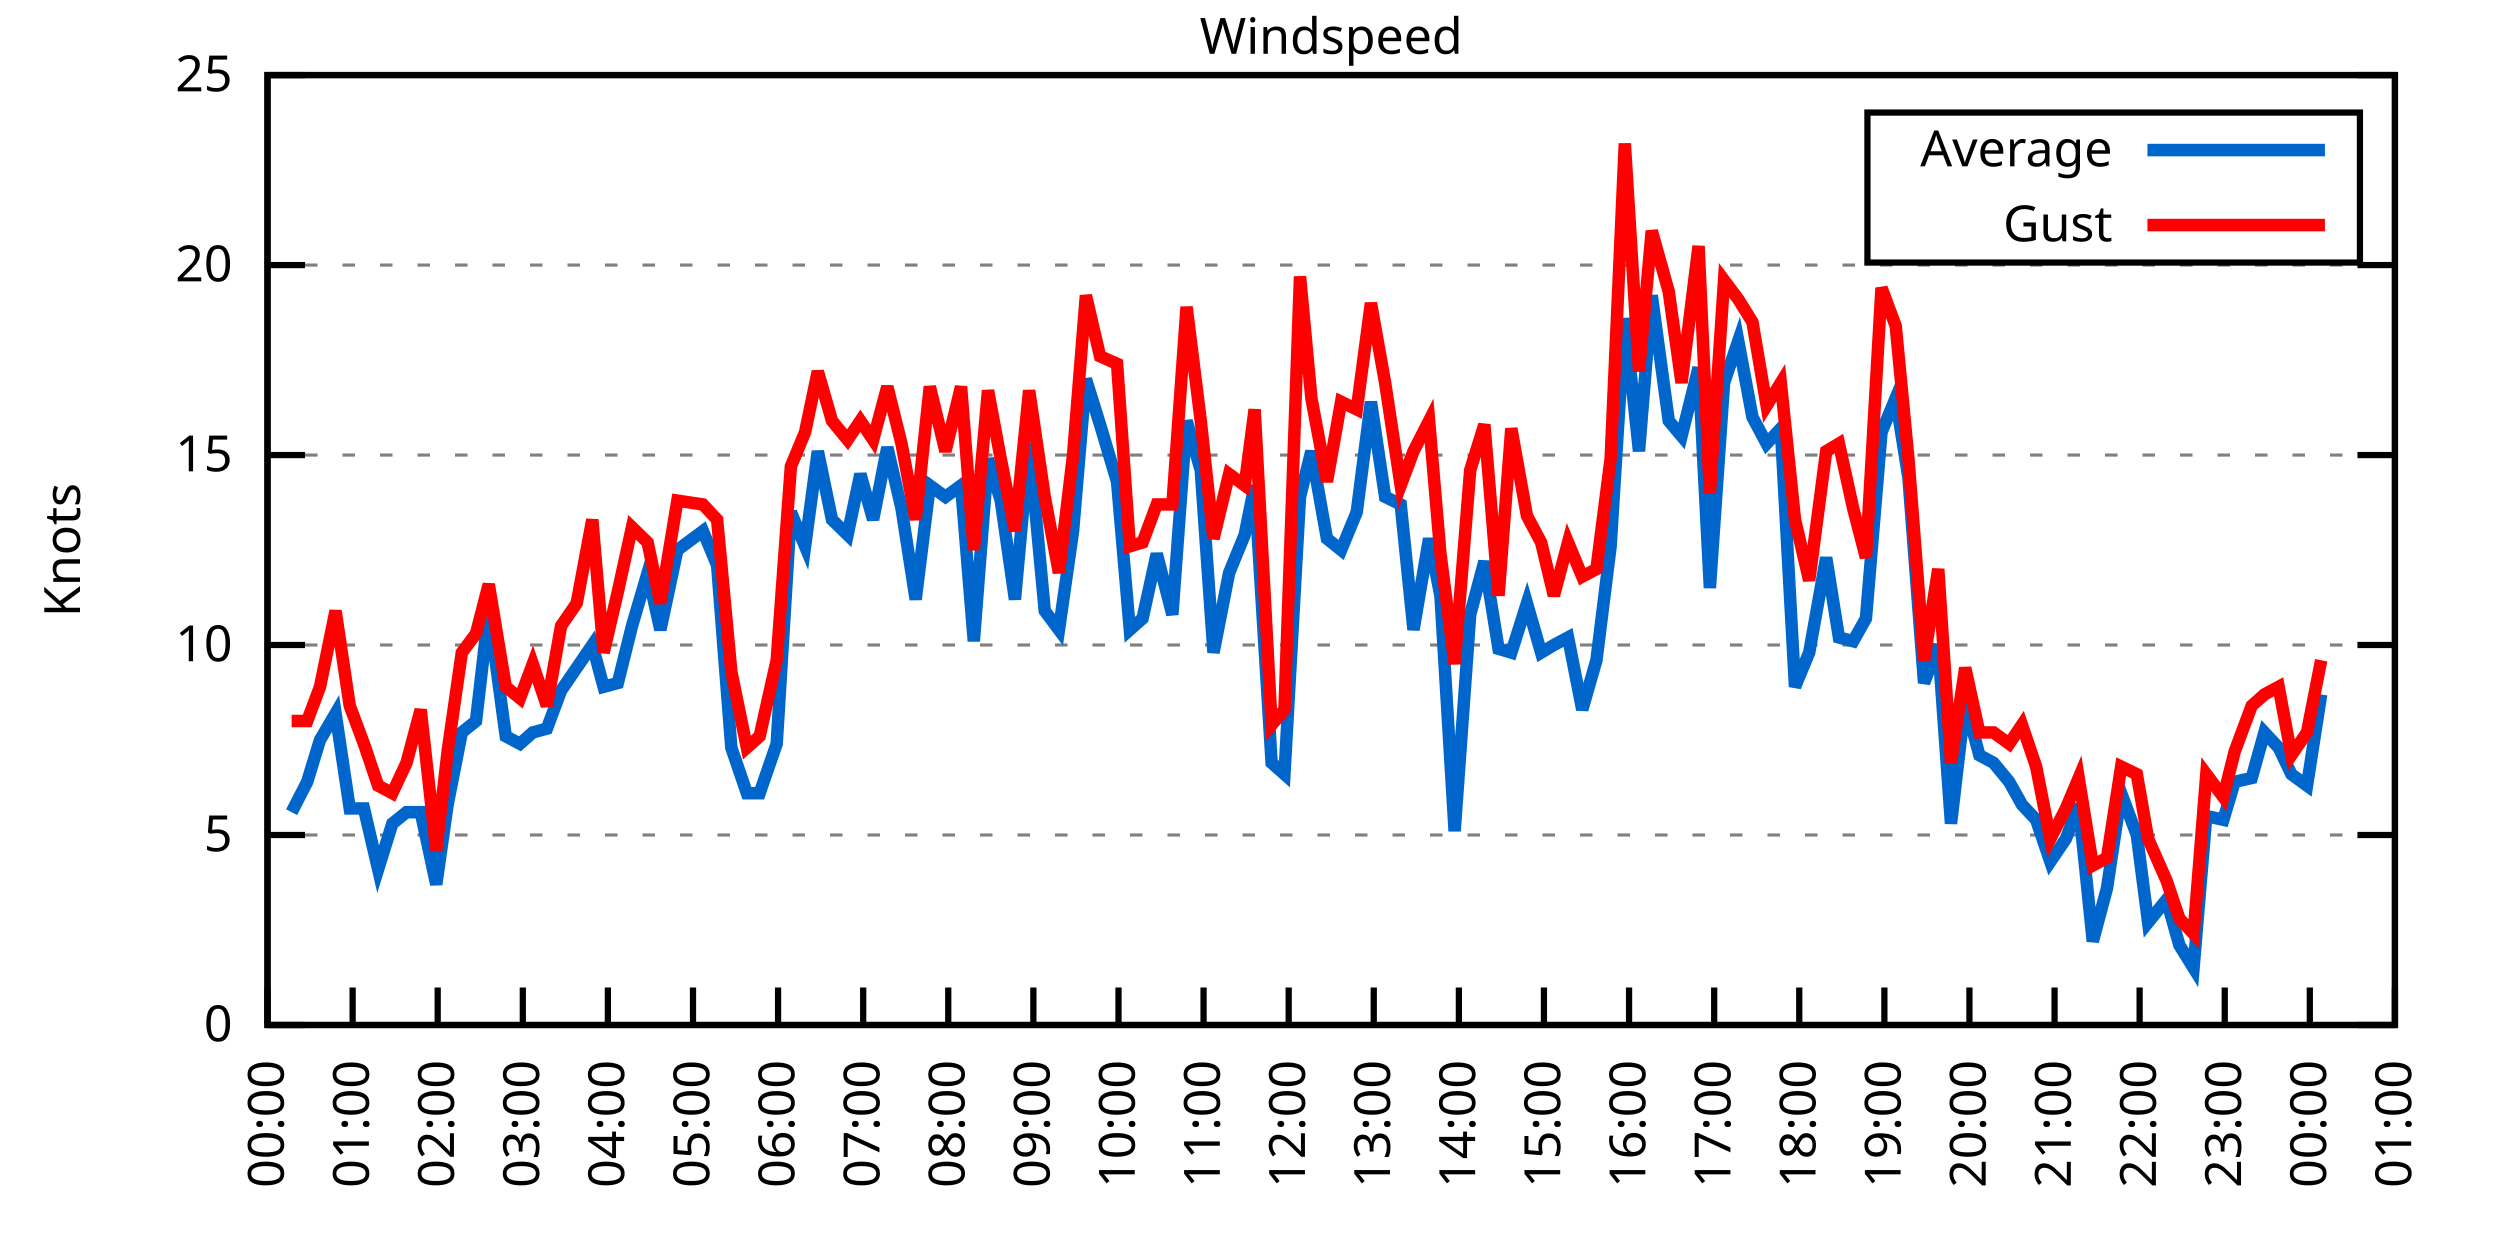
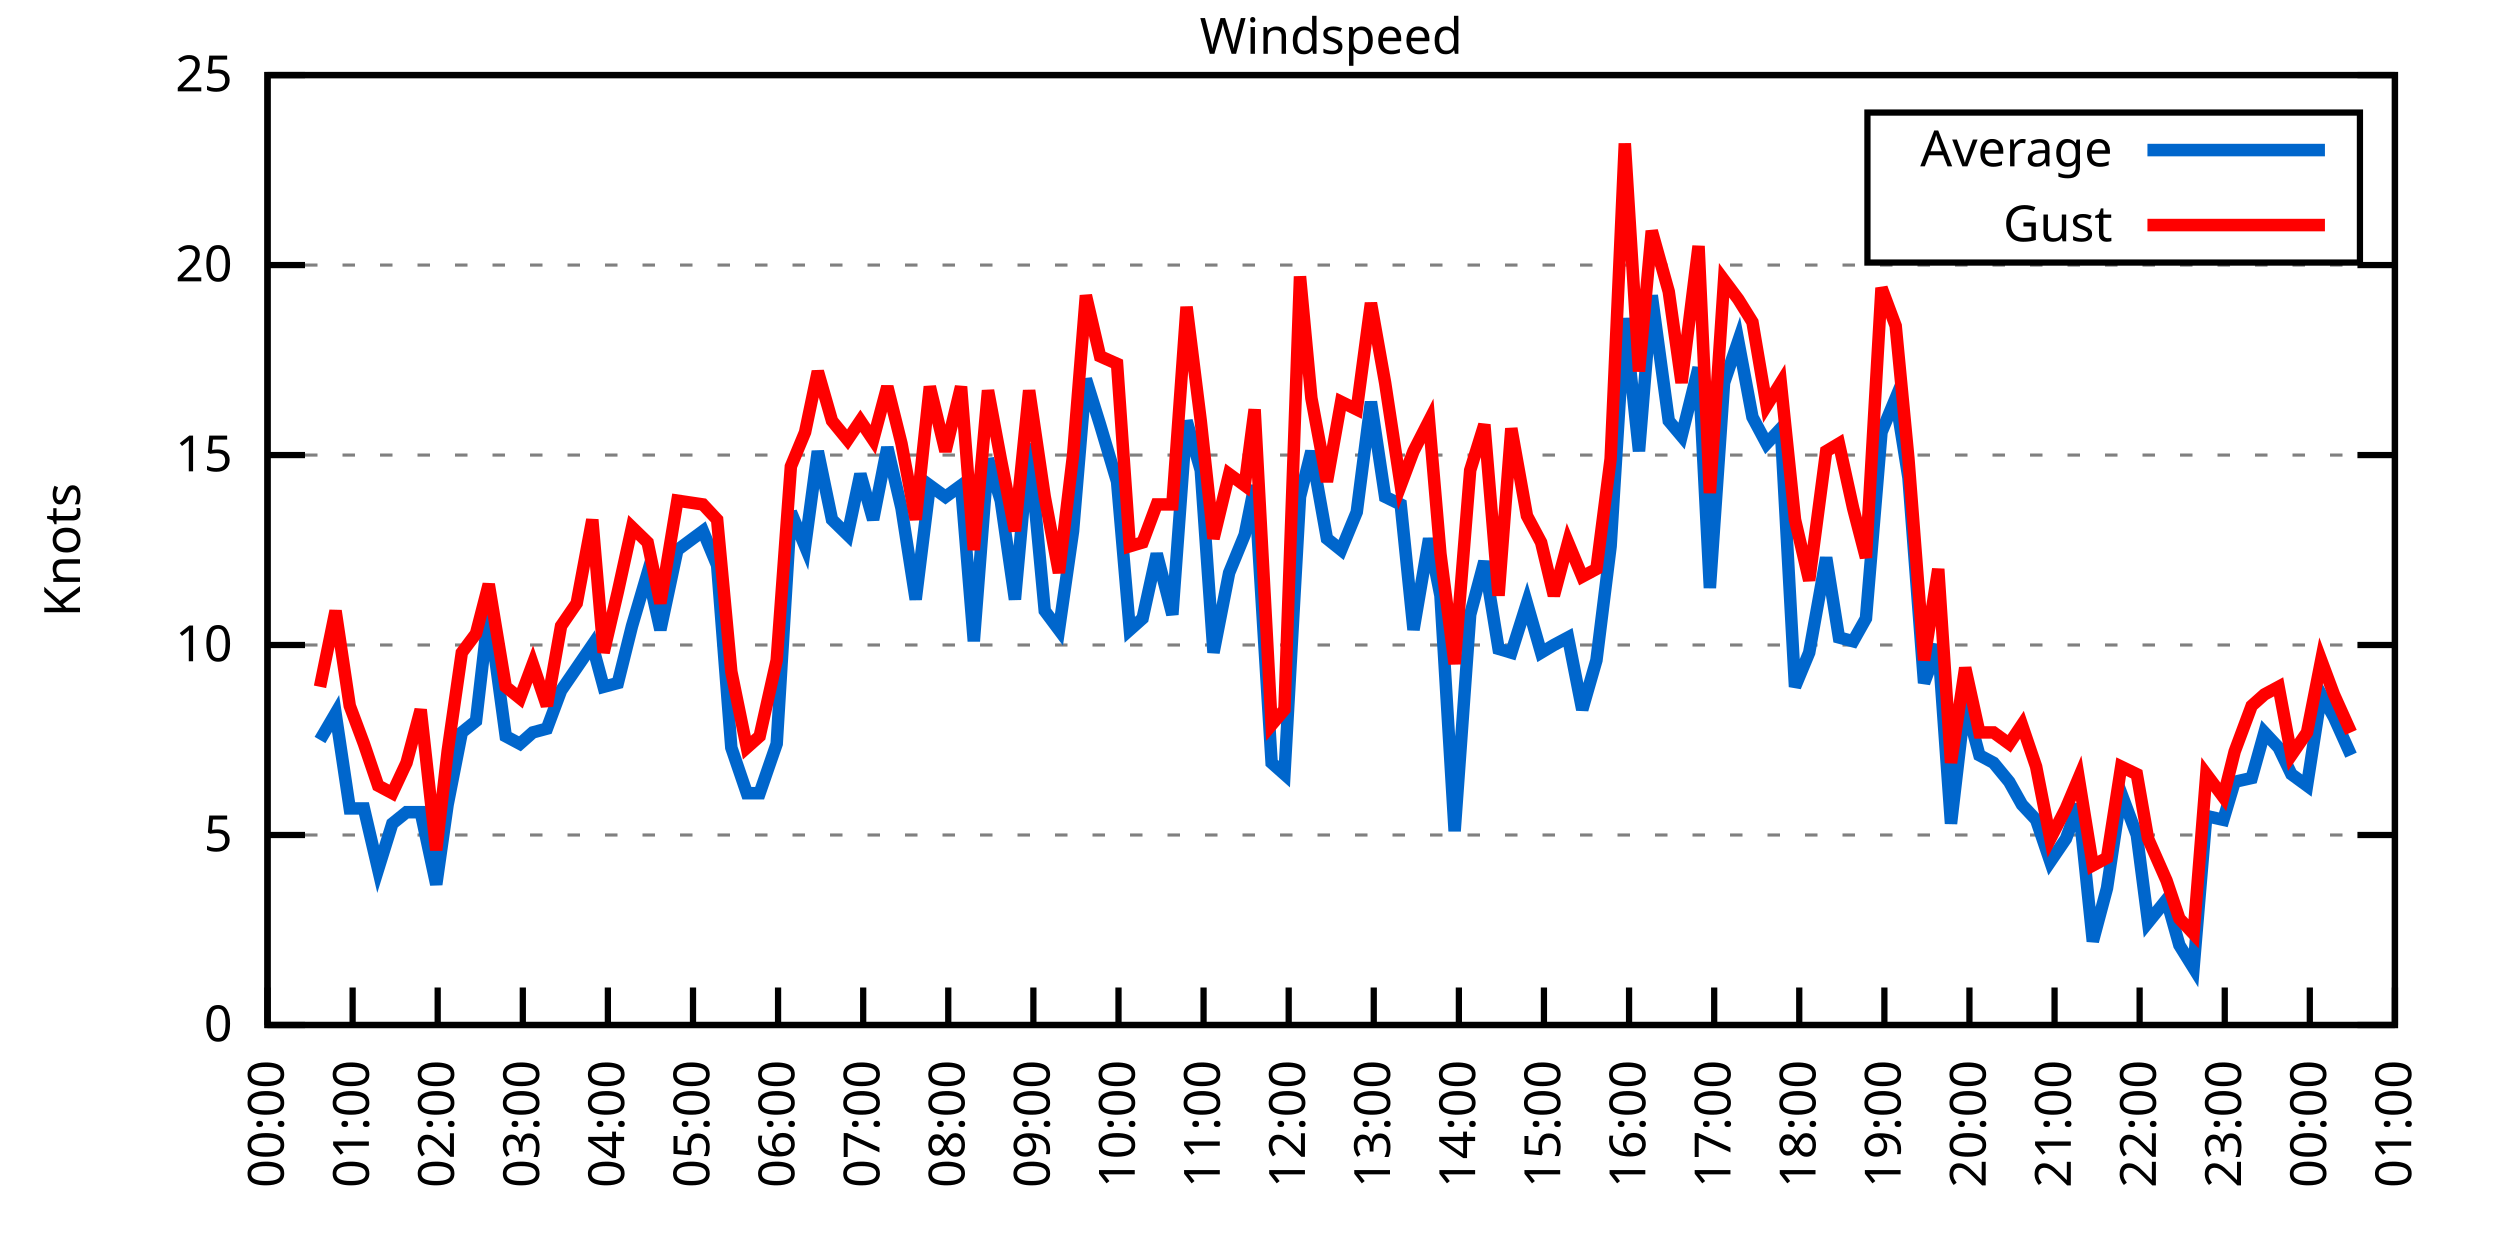
<svg xmlns="http://www.w3.org/2000/svg" xmlns:xlink="http://www.w3.org/1999/xlink" width="400" height="200" viewBox="0 0 400 200">
  <g id="gnuplot_canvas">
    <rect x="0" y="0" width="400" height="200" fill="none" />
    <defs>
      <circle id="gpDot" r="0.5" stroke-width="0.5" stroke="currentColor" />
      <path id="gpPt0" stroke-width="0.333" stroke="currentColor" d="M-1,0 h2 M0,-1 v2" />
      <path id="gpPt1" stroke-width="0.333" stroke="currentColor" d="M-1,-1 L1,1 M1,-1 L-1,1" />
      <path id="gpPt2" stroke-width="0.333" stroke="currentColor" d="M-1,0 L1,0 M0,-1 L0,1 M-1,-1 L1,1 M-1,1 L1,-1" />
      <rect id="gpPt3" stroke-width="0.333" stroke="currentColor" x="-1" y="-1" width="2" height="2" />
      <rect id="gpPt4" stroke-width="0.333" stroke="currentColor" fill="currentColor" x="-1" y="-1" width="2" height="2" />
      <circle id="gpPt5" stroke-width="0.333" stroke="currentColor" cx="0" cy="0" r="1" />
      <use xlink:href="#gpPt5" id="gpPt6" fill="currentColor" stroke="none" />
      <path id="gpPt7" stroke-width="0.333" stroke="currentColor" d="M0,-1.33 L-1.33,0.67 L1.33,0.67 z" />
      <use xlink:href="#gpPt7" id="gpPt8" fill="currentColor" stroke="none" />
      <use xlink:href="#gpPt7" id="gpPt9" stroke="currentColor" transform="rotate(180)" />
      <use xlink:href="#gpPt9" id="gpPt10" fill="currentColor" stroke="none" />
      <use xlink:href="#gpPt3" id="gpPt11" stroke="currentColor" transform="rotate(45)" />
      <use xlink:href="#gpPt11" id="gpPt12" fill="currentColor" stroke="none" />
      <path id="gpPt13" stroke-width="0.333" stroke="currentColor" d="M0,1.330 L1.265,0.411 L0.782,-1.067 L-0.782,-1.076 L-1.265,0.411 z" />
      <use xlink:href="#gpPt13" id="gpPt14" fill="currentColor" stroke="none" />
      <filter id="textbox" filterUnits="objectBoundingBox" x="0" y="0" height="1" width="1">
        <feFlood flood-color="white" flood-opacity="1" result="bgnd" />
        <feComposite in="SourceGraphic" in2="bgnd" operator="atop" />
      </filter>
      <filter id="greybox" filterUnits="objectBoundingBox" x="0" y="0" height="1" width="1">
        <feFlood flood-color="lightgrey" flood-opacity="1" result="grey" />
        <feComposite in="SourceGraphic" in2="grey" operator="atop" />
      </filter>
    </defs>
    <g fill="none" color="white" stroke="currentColor" stroke-width="1.00" stroke-linecap="butt" stroke-linejoin="miter">
</g>
    <g fill="none" color="black" stroke="currentColor" stroke-width="1.00" stroke-linecap="butt" stroke-linejoin="miter">
      <g stroke="none" shape-rendering="crispEdges">
        <polygon fill="rgb(255, 255, 255)" points="42.80,164.00 383.18,164.00 383.18,12.02 42.80,12.02 " />
      </g>
    </g>
    <g fill="none" color="black" stroke="currentColor" stroke-width="1.00" stroke-linecap="butt" stroke-linejoin="miter">
</g>
    <g fill="none" color="black" stroke="black" stroke-width="0.50" stroke-linecap="butt" stroke-linejoin="miter">
</g>
    <g fill="none" color="gray" stroke="currentColor" stroke-width="0.50" stroke-linecap="butt" stroke-linejoin="miter">
      <path stroke="gray" stroke-dasharray="2,4" class="gridline" d="M42.80,164.00 L383.19,164.00  " />
    </g>
    <g fill="none" color="gray" stroke="gray" stroke-width="1.00" stroke-linecap="butt" stroke-linejoin="miter">
</g>
    <g fill="none" color="black" stroke="currentColor" stroke-width="1.00" stroke-linecap="butt" stroke-linejoin="miter">
      <path stroke="black" d="M42.80,164.00 L48.80,164.00 M383.19,164.00 L377.19,164.00  " />
      <g transform="translate(37.20,166.60)" stroke="none" fill="black" font-family="Sans" font-size="8.00" text-anchor="end">
        <text>
          <tspan font-family="Sans"> 0</tspan>
        </text>
      </g>
    </g>
    <g fill="none" color="black" stroke="currentColor" stroke-width="1.00" stroke-linecap="butt" stroke-linejoin="miter">
</g>
    <g fill="none" color="black" stroke="black" stroke-width="0.50" stroke-linecap="butt" stroke-linejoin="miter">
</g>
    <g fill="none" color="gray" stroke="currentColor" stroke-width="0.50" stroke-linecap="butt" stroke-linejoin="miter">
      <path stroke="gray" stroke-dasharray="2,4" class="gridline" d="M42.80,133.60 L383.19,133.60  " />
    </g>
    <g fill="none" color="gray" stroke="gray" stroke-width="1.00" stroke-linecap="butt" stroke-linejoin="miter">
</g>
    <g fill="none" color="black" stroke="currentColor" stroke-width="1.00" stroke-linecap="butt" stroke-linejoin="miter">
      <path stroke="black" d="M42.80,133.60 L48.80,133.60 M383.19,133.60 L377.19,133.60  " />
      <g transform="translate(37.20,136.20)" stroke="none" fill="black" font-family="Sans" font-size="8.00" text-anchor="end">
        <text>
          <tspan font-family="Sans"> 5</tspan>
        </text>
      </g>
    </g>
    <g fill="none" color="black" stroke="currentColor" stroke-width="1.00" stroke-linecap="butt" stroke-linejoin="miter">
</g>
    <g fill="none" color="black" stroke="black" stroke-width="0.50" stroke-linecap="butt" stroke-linejoin="miter">
</g>
    <g fill="none" color="gray" stroke="currentColor" stroke-width="0.50" stroke-linecap="butt" stroke-linejoin="miter">
      <path stroke="gray" stroke-dasharray="2,4" class="gridline" d="M42.80,103.20 L383.19,103.20  " />
    </g>
    <g fill="none" color="gray" stroke="gray" stroke-width="1.00" stroke-linecap="butt" stroke-linejoin="miter">
</g>
    <g fill="none" color="black" stroke="currentColor" stroke-width="1.00" stroke-linecap="butt" stroke-linejoin="miter">
      <path stroke="black" d="M42.80,103.20 L48.80,103.20 M383.19,103.20 L377.19,103.20  " />
      <g transform="translate(37.20,105.80)" stroke="none" fill="black" font-family="Sans" font-size="8.00" text-anchor="end">
        <text>
          <tspan font-family="Sans"> 10</tspan>
        </text>
      </g>
    </g>
    <g fill="none" color="black" stroke="currentColor" stroke-width="1.00" stroke-linecap="butt" stroke-linejoin="miter">
</g>
    <g fill="none" color="black" stroke="black" stroke-width="0.50" stroke-linecap="butt" stroke-linejoin="miter">
</g>
    <g fill="none" color="gray" stroke="currentColor" stroke-width="0.50" stroke-linecap="butt" stroke-linejoin="miter">
      <path stroke="gray" stroke-dasharray="2,4" class="gridline" d="M42.80,72.81 L383.19,72.81  " />
    </g>
    <g fill="none" color="gray" stroke="gray" stroke-width="1.00" stroke-linecap="butt" stroke-linejoin="miter">
</g>
    <g fill="none" color="black" stroke="currentColor" stroke-width="1.00" stroke-linecap="butt" stroke-linejoin="miter">
      <path stroke="black" d="M42.80,72.81 L48.80,72.81 M383.19,72.81 L377.19,72.81  " />
      <g transform="translate(37.20,75.41)" stroke="none" fill="black" font-family="Sans" font-size="8.00" text-anchor="end">
        <text>
          <tspan font-family="Sans"> 15</tspan>
        </text>
      </g>
    </g>
    <g fill="none" color="black" stroke="currentColor" stroke-width="1.00" stroke-linecap="butt" stroke-linejoin="miter">
</g>
    <g fill="none" color="black" stroke="black" stroke-width="0.50" stroke-linecap="butt" stroke-linejoin="miter">
</g>
    <g fill="none" color="gray" stroke="currentColor" stroke-width="0.50" stroke-linecap="butt" stroke-linejoin="miter">
      <path stroke="gray" stroke-dasharray="2,4" class="gridline" d="M42.80,42.41 L383.19,42.41  " />
    </g>
    <g fill="none" color="gray" stroke="gray" stroke-width="1.00" stroke-linecap="butt" stroke-linejoin="miter">
</g>
    <g fill="none" color="black" stroke="currentColor" stroke-width="1.00" stroke-linecap="butt" stroke-linejoin="miter">
      <path stroke="black" d="M42.80,42.41 L48.80,42.41 M383.19,42.41 L377.19,42.41  " />
      <g transform="translate(37.20,45.01)" stroke="none" fill="black" font-family="Sans" font-size="8.00" text-anchor="end">
        <text>
          <tspan font-family="Sans"> 20</tspan>
        </text>
      </g>
    </g>
    <g fill="none" color="black" stroke="currentColor" stroke-width="1.00" stroke-linecap="butt" stroke-linejoin="miter">
</g>
    <g fill="none" color="black" stroke="black" stroke-width="0.50" stroke-linecap="butt" stroke-linejoin="miter">
</g>
    <g fill="none" color="gray" stroke="currentColor" stroke-width="0.50" stroke-linecap="butt" stroke-linejoin="miter">
      <path stroke="gray" stroke-dasharray="2,4" class="gridline" d="M42.80,12.01 L383.19,12.01  " />
    </g>
    <g fill="none" color="gray" stroke="gray" stroke-width="1.00" stroke-linecap="butt" stroke-linejoin="miter">
</g>
    <g fill="none" color="black" stroke="currentColor" stroke-width="1.00" stroke-linecap="butt" stroke-linejoin="miter">
      <path stroke="black" d="M42.80,12.01 L48.80,12.01 M383.19,12.01 L377.19,12.01  " />
      <g transform="translate(37.20,14.61)" stroke="none" fill="black" font-family="Sans" font-size="8.00" text-anchor="end">
        <text>
          <tspan font-family="Sans"> 25</tspan>
        </text>
      </g>
    </g>
    <g fill="none" color="black" stroke="currentColor" stroke-width="1.00" stroke-linecap="butt" stroke-linejoin="miter">
      <path stroke="black" d="M42.80,164.00 L42.80,158.00  " />
      <g transform="translate(45.40,169.60) rotate(270.00)" stroke="none" fill="black" font-family="Sans" font-size="8.00" text-anchor="end">
        <text>
          <tspan font-family="Sans">00:00</tspan>
        </text>
      </g>
    </g>
    <g fill="none" color="black" stroke="currentColor" stroke-width="1.00" stroke-linecap="butt" stroke-linejoin="miter">
      <path stroke="black" d="M56.42,164.00 L56.42,158.00  " />
      <g transform="translate(59.02,169.60) rotate(270.00)" stroke="none" fill="black" font-family="Sans" font-size="8.00" text-anchor="end">
        <text>
          <tspan font-family="Sans">01:00</tspan>
        </text>
      </g>
    </g>
    <g fill="none" color="black" stroke="currentColor" stroke-width="1.00" stroke-linecap="butt" stroke-linejoin="miter">
      <path stroke="black" d="M70.03,164.00 L70.03,158.00  " />
      <g transform="translate(72.63,169.60) rotate(270.00)" stroke="none" fill="black" font-family="Sans" font-size="8.00" text-anchor="end">
        <text>
          <tspan font-family="Sans">02:00</tspan>
        </text>
      </g>
    </g>
    <g fill="none" color="black" stroke="currentColor" stroke-width="1.00" stroke-linecap="butt" stroke-linejoin="miter">
      <path stroke="black" d="M83.65,164.00 L83.65,158.00  " />
      <g transform="translate(86.25,169.60) rotate(270.00)" stroke="none" fill="black" font-family="Sans" font-size="8.00" text-anchor="end">
        <text>
          <tspan font-family="Sans">03:00</tspan>
        </text>
      </g>
    </g>
    <g fill="none" color="black" stroke="currentColor" stroke-width="1.00" stroke-linecap="butt" stroke-linejoin="miter">
      <path stroke="black" d="M97.26,164.00 L97.26,158.00  " />
      <g transform="translate(99.86,169.60) rotate(270.00)" stroke="none" fill="black" font-family="Sans" font-size="8.00" text-anchor="end">
        <text>
          <tspan font-family="Sans">04:00</tspan>
        </text>
      </g>
    </g>
    <g fill="none" color="black" stroke="currentColor" stroke-width="1.00" stroke-linecap="butt" stroke-linejoin="miter">
      <path stroke="black" d="M110.88,164.00 L110.88,158.00  " />
      <g transform="translate(113.48,169.60) rotate(270.00)" stroke="none" fill="black" font-family="Sans" font-size="8.00" text-anchor="end">
        <text>
          <tspan font-family="Sans">05:00</tspan>
        </text>
      </g>
    </g>
    <g fill="none" color="black" stroke="currentColor" stroke-width="1.00" stroke-linecap="butt" stroke-linejoin="miter">
      <path stroke="black" d="M124.49,164.00 L124.49,158.00  " />
      <g transform="translate(127.09,169.60) rotate(270.00)" stroke="none" fill="black" font-family="Sans" font-size="8.00" text-anchor="end">
        <text>
          <tspan font-family="Sans">06:00</tspan>
        </text>
      </g>
    </g>
    <g fill="none" color="black" stroke="currentColor" stroke-width="1.00" stroke-linecap="butt" stroke-linejoin="miter">
      <path stroke="black" d="M138.11,164.00 L138.11,158.00  " />
      <g transform="translate(140.71,169.60) rotate(270.00)" stroke="none" fill="black" font-family="Sans" font-size="8.00" text-anchor="end">
        <text>
          <tspan font-family="Sans">07:00</tspan>
        </text>
      </g>
    </g>
    <g fill="none" color="black" stroke="currentColor" stroke-width="1.00" stroke-linecap="butt" stroke-linejoin="miter">
      <path stroke="black" d="M151.72,164.00 L151.72,158.00  " />
      <g transform="translate(154.32,169.60) rotate(270.00)" stroke="none" fill="black" font-family="Sans" font-size="8.00" text-anchor="end">
        <text>
          <tspan font-family="Sans">08:00</tspan>
        </text>
      </g>
    </g>
    <g fill="none" color="black" stroke="currentColor" stroke-width="1.00" stroke-linecap="butt" stroke-linejoin="miter">
      <path stroke="black" d="M165.34,164.00 L165.34,158.00  " />
      <g transform="translate(167.94,169.60) rotate(270.00)" stroke="none" fill="black" font-family="Sans" font-size="8.00" text-anchor="end">
        <text>
          <tspan font-family="Sans">09:00</tspan>
        </text>
      </g>
    </g>
    <g fill="none" color="black" stroke="currentColor" stroke-width="1.00" stroke-linecap="butt" stroke-linejoin="miter">
      <path stroke="black" d="M178.96,164.00 L178.96,158.00  " />
      <g transform="translate(181.56,169.60) rotate(270.00)" stroke="none" fill="black" font-family="Sans" font-size="8.00" text-anchor="end">
        <text>
          <tspan font-family="Sans">10:00</tspan>
        </text>
      </g>
    </g>
    <g fill="none" color="black" stroke="currentColor" stroke-width="1.00" stroke-linecap="butt" stroke-linejoin="miter">
      <path stroke="black" d="M192.57,164.00 L192.57,158.00  " />
      <g transform="translate(195.17,169.60) rotate(270.00)" stroke="none" fill="black" font-family="Sans" font-size="8.00" text-anchor="end">
        <text>
          <tspan font-family="Sans">11:00</tspan>
        </text>
      </g>
    </g>
    <g fill="none" color="black" stroke="currentColor" stroke-width="1.00" stroke-linecap="butt" stroke-linejoin="miter">
      <path stroke="black" d="M206.19,164.00 L206.19,158.00  " />
      <g transform="translate(208.79,169.60) rotate(270.00)" stroke="none" fill="black" font-family="Sans" font-size="8.00" text-anchor="end">
        <text>
          <tspan font-family="Sans">12:00</tspan>
        </text>
      </g>
    </g>
    <g fill="none" color="black" stroke="currentColor" stroke-width="1.00" stroke-linecap="butt" stroke-linejoin="miter">
      <path stroke="black" d="M219.80,164.00 L219.80,158.00  " />
      <g transform="translate(222.40,169.60) rotate(270.00)" stroke="none" fill="black" font-family="Sans" font-size="8.00" text-anchor="end">
        <text>
          <tspan font-family="Sans">13:00</tspan>
        </text>
      </g>
    </g>
    <g fill="none" color="black" stroke="currentColor" stroke-width="1.00" stroke-linecap="butt" stroke-linejoin="miter">
      <path stroke="black" d="M233.42,164.00 L233.42,158.00  " />
      <g transform="translate(236.02,169.60) rotate(270.00)" stroke="none" fill="black" font-family="Sans" font-size="8.00" text-anchor="end">
        <text>
          <tspan font-family="Sans">14:00</tspan>
        </text>
      </g>
    </g>
    <g fill="none" color="black" stroke="currentColor" stroke-width="1.00" stroke-linecap="butt" stroke-linejoin="miter">
      <path stroke="black" d="M247.03,164.00 L247.03,158.00  " />
      <g transform="translate(249.63,169.60) rotate(270.00)" stroke="none" fill="black" font-family="Sans" font-size="8.00" text-anchor="end">
        <text>
          <tspan font-family="Sans">15:00</tspan>
        </text>
      </g>
    </g>
    <g fill="none" color="black" stroke="currentColor" stroke-width="1.00" stroke-linecap="butt" stroke-linejoin="miter">
      <path stroke="black" d="M260.65,164.00 L260.65,158.00  " />
      <g transform="translate(263.25,169.60) rotate(270.00)" stroke="none" fill="black" font-family="Sans" font-size="8.00" text-anchor="end">
        <text>
          <tspan font-family="Sans">16:00</tspan>
        </text>
      </g>
    </g>
    <g fill="none" color="black" stroke="currentColor" stroke-width="1.00" stroke-linecap="butt" stroke-linejoin="miter">
      <path stroke="black" d="M274.27,164.00 L274.27,158.00  " />
      <g transform="translate(276.87,169.60) rotate(270.00)" stroke="none" fill="black" font-family="Sans" font-size="8.00" text-anchor="end">
        <text>
          <tspan font-family="Sans">17:00</tspan>
        </text>
      </g>
    </g>
    <g fill="none" color="black" stroke="currentColor" stroke-width="1.00" stroke-linecap="butt" stroke-linejoin="miter">
      <path stroke="black" d="M287.88,164.00 L287.88,158.00  " />
      <g transform="translate(290.48,169.60) rotate(270.00)" stroke="none" fill="black" font-family="Sans" font-size="8.00" text-anchor="end">
        <text>
          <tspan font-family="Sans">18:00</tspan>
        </text>
      </g>
    </g>
    <g fill="none" color="black" stroke="currentColor" stroke-width="1.00" stroke-linecap="butt" stroke-linejoin="miter">
      <path stroke="black" d="M301.50,164.00 L301.50,158.00  " />
      <g transform="translate(304.10,169.60) rotate(270.00)" stroke="none" fill="black" font-family="Sans" font-size="8.00" text-anchor="end">
        <text>
          <tspan font-family="Sans">19:00</tspan>
        </text>
      </g>
    </g>
    <g fill="none" color="black" stroke="currentColor" stroke-width="1.00" stroke-linecap="butt" stroke-linejoin="miter">
      <path stroke="black" d="M315.11,164.00 L315.11,158.00  " />
      <g transform="translate(317.71,169.60) rotate(270.00)" stroke="none" fill="black" font-family="Sans" font-size="8.00" text-anchor="end">
        <text>
          <tspan font-family="Sans">20:00</tspan>
        </text>
      </g>
    </g>
    <g fill="none" color="black" stroke="currentColor" stroke-width="1.00" stroke-linecap="butt" stroke-linejoin="miter">
      <path stroke="black" d="M328.73,164.00 L328.73,158.00  " />
      <g transform="translate(331.33,169.60) rotate(270.00)" stroke="none" fill="black" font-family="Sans" font-size="8.00" text-anchor="end">
        <text>
          <tspan font-family="Sans">21:00</tspan>
        </text>
      </g>
    </g>
    <g fill="none" color="black" stroke="currentColor" stroke-width="1.00" stroke-linecap="butt" stroke-linejoin="miter">
      <path stroke="black" d="M342.34,164.00 L342.34,158.00  " />
      <g transform="translate(344.94,169.60) rotate(270.00)" stroke="none" fill="black" font-family="Sans" font-size="8.00" text-anchor="end">
        <text>
          <tspan font-family="Sans">22:00</tspan>
        </text>
      </g>
    </g>
    <g fill="none" color="black" stroke="currentColor" stroke-width="1.00" stroke-linecap="butt" stroke-linejoin="miter">
      <path stroke="black" d="M355.96,164.00 L355.96,158.00  " />
      <g transform="translate(358.56,169.60) rotate(270.00)" stroke="none" fill="black" font-family="Sans" font-size="8.00" text-anchor="end">
        <text>
          <tspan font-family="Sans">23:00</tspan>
        </text>
      </g>
    </g>
    <g fill="none" color="black" stroke="currentColor" stroke-width="1.00" stroke-linecap="butt" stroke-linejoin="miter">
      <path stroke="black" d="M369.57,164.00 L369.57,158.00  " />
      <g transform="translate(372.17,169.60) rotate(270.00)" stroke="none" fill="black" font-family="Sans" font-size="8.00" text-anchor="end">
        <text>
          <tspan font-family="Sans">00:00</tspan>
        </text>
      </g>
    </g>
    <g fill="none" color="black" stroke="currentColor" stroke-width="1.00" stroke-linecap="butt" stroke-linejoin="miter">
      <path stroke="black" d="M383.19,164.00 L383.19,158.00  " />
      <g transform="translate(385.79,169.60) rotate(270.00)" stroke="none" fill="black" font-family="Sans" font-size="8.00" text-anchor="end">
        <text>
          <tspan font-family="Sans">01:00</tspan>
        </text>
      </g>
    </g>
    <g fill="none" color="black" stroke="currentColor" stroke-width="1.00" stroke-linecap="butt" stroke-linejoin="miter">
</g>
    <g fill="none" color="black" stroke="currentColor" stroke-width="1.00" stroke-linecap="butt" stroke-linejoin="miter">
      <path stroke="black" d="M42.80,12.01 L42.80,164.00 L383.19,164.00 L383.19,12.01 L42.80,12.01 Z  " />
    </g>
    <g fill="none" color="black" stroke="currentColor" stroke-width="1.00" stroke-linecap="butt" stroke-linejoin="miter">
</g>
    <g fill="none" color="black" stroke="currentColor" stroke-width="1.00" stroke-linecap="butt" stroke-linejoin="miter">
      <path stroke="black" d="M298.79,42.01 L298.79,18.01 L377.59,18.01 L377.59,42.01 L298.79,42.01 Z  " />
    </g>
    <g id="Windspeed_plot_1">
      <g fill="none" color="white" stroke="black" stroke-width="2.00" stroke-linecap="butt" stroke-linejoin="miter">
</g>
      <g fill="none" color="black" stroke="currentColor" stroke-width="2.00" stroke-linecap="butt" stroke-linejoin="miter">
        <g transform="translate(337.99,26.61)" stroke="none" fill="black" font-family="Sans" font-size="8.00" text-anchor="end">
          <text>
            <tspan font-family="Sans">Average</tspan>
          </text>
        </g>
      </g>
      <g fill="none" color="black" stroke="currentColor" stroke-width="2.00" stroke-linecap="butt" stroke-linejoin="miter">
-         <path stroke="rgb(  0, 102, 204)" d="M343.59,24.01 L371.99,24.01 M46.66,129.95 L49.15,125.09 L51.20,118.40 L53.69,114.15 L55.96,129.35 L58.23,129.35   L60.50,139.07 L62.77,131.78 L65.04,129.95 L67.31,129.95 L69.80,141.51 L71.62,128.74 L73.89,117.19 L76.16,115.36   L78.20,97.73 L80.92,117.80 L83.19,119.01 L85.24,117.19 L87.50,116.58 L89.77,110.50 L92.27,106.85 L94.77,103.20   L96.58,109.89 L98.85,109.28 L101.12,100.16 L103.62,91.65 L105.66,100.77 L108.38,88.00 L112.47,84.97 L114.74,90.44   L117.01,119.62 L119.50,126.91 L121.54,126.91 L124.27,119.01 L126.54,81.93 L128.81,87.40 L130.85,72.20 L133.12,83.14   L135.61,85.57 L137.66,75.85 L139.70,83.14 L141.97,71.59 L144.24,81.32 L146.51,95.91 L148.77,77.67 L151.27,79.49   L153.77,77.67 L155.81,102.60 L158.08,73.41 L160.12,80.10 L162.39,95.91 L164.66,70.98 L167.16,97.73 L169.43,100.77   L171.69,84.97 L173.74,60.65 L176.01,67.94 L178.73,77.06 L180.77,100.77 L182.81,98.95 L185.08,88.61 L187.58,98.34   L189.85,67.33 L192.12,75.24 L194.16,104.42 L196.66,91.65 L199.15,85.57 L200.74,77.67 L203.46,122.05 L205.51,123.87   L208.00,79.49 L209.82,72.20 L212.31,86.18 L214.58,88.00 L217.08,81.93 L219.35,64.29 L221.62,79.49 L224.11,80.71   L226.16,100.77 L228.65,86.18 L230.47,95.30 L232.74,132.99 L235.23,98.34 L237.50,89.83 L239.77,103.81 L241.81,104.42   L244.31,96.52 L246.58,104.42 L248.62,103.20 L250.89,101.99 L253.16,113.54 L255.43,105.64 L257.70,87.40 L259.97,50.92   L262.24,72.20 L264.28,47.27 L267.00,67.33 L269.05,69.77 L271.77,58.82 L273.58,94.08 L275.85,61.25 L278.12,54.57   L280.39,66.73 L282.66,70.98 L284.93,68.55 L287.20,109.89 L289.47,104.42 L292.19,89.22 L294.23,101.99 L296.50,102.60   L298.55,98.95 L301.04,69.16 L303.31,63.69 L305.35,76.45 L307.85,109.28 L310.12,103.20 L312.16,131.78 L314.43,112.32   L316.70,120.83 L318.97,122.05 L321.47,125.09 L323.51,128.74 L325.78,131.17 L328.05,137.86 L330.54,134.21 L332.59,128.74   L334.85,150.62 L337.12,142.11 L339.39,126.91 L341.89,133.60 L343.70,147.59 L346.65,143.94 L348.70,151.23 L350.97,154.88   L353.01,130.56 L355.73,131.17 L357.55,125.09 L360.27,124.48 L362.31,117.19 L364.58,119.62 L366.62,123.87 L369.12,125.70   L371.39,111.11  " />
+         <path stroke="rgb(  0, 102, 204)" d="M343.59,24.01 L371.99,24.01 M51.20,118.40 L53.69,114.15 L55.96,129.35 L58.23,129.35 L60.50,139.07 L62.77,131.78   L65.04,129.95 L67.31,129.95 L69.80,141.51 L71.62,128.74 L73.89,117.19 L76.16,115.36 L78.20,97.73 L80.92,117.80   L83.19,119.01 L85.24,117.19 L87.50,116.58 L89.77,110.50 L92.27,106.85 L94.77,103.20 L96.58,109.89 L98.85,109.28   L101.12,100.16 L103.62,91.65 L105.66,100.77 L108.38,88.00 L112.47,84.97 L114.74,90.44 L117.01,119.62 L119.50,126.91   L121.54,126.91 L124.27,119.01 L126.54,81.93 L128.81,87.40 L130.85,72.20 L133.12,83.14 L135.61,85.57 L137.66,75.85   L139.70,83.14 L141.97,71.59 L144.24,81.32 L146.51,95.91 L148.77,77.67 L151.27,79.49 L153.77,77.67 L155.81,102.60   L158.08,73.41 L160.12,80.10 L162.39,95.91 L164.66,70.98 L167.16,97.73 L169.43,100.77 L171.69,84.97 L173.74,60.65   L176.01,67.94 L178.73,77.06 L180.77,100.77 L182.81,98.95 L185.08,88.61 L187.58,98.34 L189.85,67.33 L192.12,75.24   L194.16,104.42 L196.66,91.65 L199.15,85.57 L200.74,77.67 L203.46,122.05 L205.51,123.87 L208.00,79.49 L209.82,72.20   L212.31,86.18 L214.58,88.00 L217.08,81.93 L219.35,64.29 L221.62,79.49 L224.11,80.71 L226.16,100.77 L228.65,86.18   L230.47,95.30 L232.74,132.99 L235.23,98.34 L237.50,89.83 L239.77,103.81 L241.81,104.42 L244.31,96.52 L246.58,104.42   L248.62,103.20 L250.89,101.99 L253.16,113.54 L255.43,105.64 L257.70,87.40 L259.97,50.92 L262.24,72.20 L264.28,47.27   L267.00,67.33 L269.05,69.77 L271.77,58.82 L273.58,94.08 L275.85,61.25 L278.12,54.57 L280.39,66.73 L282.66,70.98   L284.93,68.55 L287.20,109.89 L289.47,104.42 L292.19,89.22 L294.23,101.99 L296.50,102.60 L298.55,98.95 L301.04,69.16   L303.31,63.69 L305.35,76.45 L307.85,109.28 L310.12,103.20 L312.16,131.78 L314.43,112.32 L316.70,120.83 L318.97,122.05   L321.47,125.09 L323.51,128.74 L325.78,131.17 L328.05,137.86 L330.54,134.21 L332.59,128.74 L334.85,150.62 L337.12,142.11   L339.39,126.91 L341.89,133.60 L343.70,147.59 L346.65,143.94 L348.70,151.23 L350.97,154.88 L353.01,130.56 L355.73,131.17   L357.55,125.09 L360.27,124.48 L362.31,117.19 L364.58,119.62 L366.62,123.87 L369.12,125.70 L371.39,111.11 L373.43,114.76   L376.16,120.83  " />
      </g>
    </g>
    <g id="Windspeed_plot_2">
      <g fill="none" color="black" stroke="currentColor" stroke-width="2.00" stroke-linecap="butt" stroke-linejoin="miter">
        <g transform="translate(337.99,38.61)" stroke="none" fill="black" font-family="Sans" font-size="8.00" text-anchor="end">
          <text>
            <tspan font-family="Sans">Gust</tspan>
          </text>
        </g>
      </g>
      <g fill="none" color="black" stroke="currentColor" stroke-width="2.00" stroke-linecap="butt" stroke-linejoin="miter">
-         <path stroke="rgb(255,   0,   0)" d="M343.59,36.01 L371.99,36.01 M46.66,115.36 L49.15,115.36 L51.20,109.89 L53.69,97.73 L55.96,112.93 L58.23,119.01   L60.50,125.70 L62.77,126.91 L65.04,122.05 L67.31,113.54 L69.80,136.03 L71.62,120.23 L73.89,104.42 L76.16,101.38   L78.20,93.48 L80.92,109.89 L83.19,111.72 L85.24,106.24 L87.50,112.93 L89.77,100.16 L92.27,96.52 L94.77,83.14   L96.58,104.42 L98.85,94.69 L101.12,84.36 L103.62,86.79 L105.66,96.52 L108.38,80.10 L112.47,80.71 L114.74,83.14   L117.01,107.46 L119.50,119.62 L121.54,117.80 L124.27,105.64 L126.54,74.63 L128.81,69.16 L130.85,59.43 L133.12,67.33   L135.61,70.37 L137.66,67.33 L139.70,70.37 L141.97,61.86 L144.24,70.98 L146.51,83.14 L148.77,61.86 L151.27,72.20   L153.77,61.86 L155.81,88.00 L158.08,62.47 L160.12,73.41 L162.39,84.97 L164.66,62.47 L167.16,79.49 L169.43,91.65   L171.69,72.81 L173.74,47.27 L176.01,57.00 L178.73,58.21 L180.77,87.40 L182.81,86.79 L185.08,80.71 L187.58,80.71   L189.85,49.10 L192.12,67.33 L194.16,86.18 L196.66,75.85 L199.15,77.67 L200.74,65.51 L203.46,115.97 L205.51,113.54   L208.00,44.23 L209.82,63.69 L212.31,77.06 L214.58,64.29 L217.08,65.51 L219.35,48.49 L221.62,61.25 L224.11,77.67   L226.16,72.20 L228.65,67.33 L230.47,88.61 L232.74,106.24 L235.23,75.24 L237.50,67.94 L239.77,95.30 L241.81,68.55   L244.31,82.53 L246.58,86.79 L248.62,95.30 L250.89,86.79 L253.16,92.26 L255.43,91.04 L257.70,73.41 L259.97,22.95   L262.24,59.43 L264.28,36.94 L267.00,46.66 L269.05,61.25 L271.77,39.37 L273.58,78.89 L275.85,44.84 L278.12,47.88   L280.39,51.53 L282.66,64.90 L284.93,61.25 L287.20,83.14 L289.47,92.87 L292.19,72.20 L294.23,70.98 L296.50,81.32   L298.55,89.22 L301.04,46.06 L303.31,52.14 L305.35,73.41 L307.85,105.64 L310.12,91.04 L312.16,122.05 L314.43,106.85   L316.70,117.19 L318.97,117.19 L321.47,119.01 L323.51,115.97 L325.78,122.66 L328.05,134.21 L330.54,129.35 L332.59,124.48   L334.85,138.47 L337.12,137.25 L339.39,122.66 L341.89,123.87 L343.70,134.21 L346.65,140.90 L348.70,146.98 L350.97,149.41   L353.01,123.87 L355.73,127.52 L357.55,120.23 L360.27,112.93 L362.31,111.11 L364.58,109.89 L366.62,120.83 L369.12,117.19   L371.39,105.64  " />
+         <path stroke="rgb(255,   0,   0)" d="M343.59,36.01 L371.99,36.01 M51.20,109.89 L53.69,97.73 L55.96,112.93 L58.23,119.01 L60.50,125.70 L62.77,126.91   L65.04,122.05 L67.31,113.54 L69.80,136.03 L71.62,120.23 L73.89,104.42 L76.16,101.38 L78.20,93.48 L80.92,109.89   L83.19,111.72 L85.24,106.24 L87.50,112.93 L89.77,100.16 L92.27,96.52 L94.77,83.14 L96.58,104.42 L98.85,94.69   L101.12,84.36 L103.62,86.79 L105.66,96.52 L108.38,80.10 L112.47,80.71 L114.74,83.14 L117.01,107.46 L119.50,119.62   L121.54,117.80 L124.27,105.64 L126.54,74.63 L128.81,69.16 L130.85,59.43 L133.12,67.33 L135.61,70.37 L137.66,67.33   L139.70,70.37 L141.97,61.86 L144.24,70.98 L146.51,83.14 L148.77,61.86 L151.27,72.20 L153.77,61.86 L155.81,88.00   L158.08,62.47 L160.12,73.41 L162.39,84.97 L164.66,62.47 L167.16,79.49 L169.43,91.65 L171.69,72.81 L173.74,47.27   L176.01,57.00 L178.73,58.21 L180.77,87.40 L182.81,86.79 L185.08,80.71 L187.58,80.71 L189.85,49.10 L192.12,67.33   L194.16,86.18 L196.66,75.85 L199.15,77.67 L200.74,65.51 L203.46,115.97 L205.51,113.54 L208.00,44.23 L209.82,63.69   L212.31,77.06 L214.58,64.29 L217.08,65.51 L219.35,48.49 L221.62,61.25 L224.11,77.67 L226.16,72.20 L228.65,67.33   L230.47,88.61 L232.74,106.24 L235.23,75.24 L237.50,67.94 L239.77,95.30 L241.81,68.55 L244.31,82.53 L246.58,86.79   L248.62,95.30 L250.89,86.79 L253.16,92.26 L255.43,91.04 L257.70,73.41 L259.97,22.95 L262.24,59.43 L264.28,36.94   L267.00,46.66 L269.05,61.25 L271.77,39.37 L273.58,78.89 L275.85,44.84 L278.12,47.88 L280.39,51.53 L282.66,64.90   L284.93,61.25 L287.20,83.14 L289.47,92.87 L292.19,72.20 L294.23,70.98 L296.50,81.32 L298.55,89.22 L301.04,46.06   L303.31,52.14 L305.35,73.41 L307.85,105.64 L310.12,91.04 L312.16,122.05 L314.43,106.85 L316.70,117.19 L318.97,117.19   L321.47,119.01 L323.51,115.97 L325.78,122.66 L328.05,134.21 L330.54,129.35 L332.59,124.48 L334.85,138.47 L337.12,137.25   L339.39,122.66 L341.89,123.87 L343.70,134.21 L346.65,140.90 L348.70,146.98 L350.97,149.41 L353.01,123.87 L355.73,127.52   L357.55,120.23 L360.27,112.93 L362.31,111.11 L364.58,109.89 L366.62,120.83 L369.12,117.19 L371.39,105.64 L373.43,111.11   L376.16,117.19  " />
      </g>
    </g>
    <g fill="none" color="black" stroke="currentColor" stroke-width="2.00" stroke-linecap="butt" stroke-linejoin="miter">
</g>
    <g fill="none" color="black" stroke="black" stroke-width="1.00" stroke-linecap="butt" stroke-linejoin="miter">
</g>
    <g fill="none" color="black" stroke="currentColor" stroke-width="1.00" stroke-linecap="butt" stroke-linejoin="miter">
      <path stroke="black" d="M42.80,12.01 L42.80,164.00 L383.19,164.00 L383.19,12.01 L42.80,12.01 Z  " />
      <g transform="translate(12.80,88.01) rotate(270.00)" stroke="none" fill="black" font-family="Sans" font-size="8.00" text-anchor="middle">
        <text>
          <tspan font-family="Sans">Knots</tspan>
        </text>
      </g>
    </g>
    <g fill="none" color="black" stroke="currentColor" stroke-width="1.00" stroke-linecap="butt" stroke-linejoin="miter">
</g>
    <g fill="none" color="black" stroke="currentColor" stroke-width="1.00" stroke-linecap="butt" stroke-linejoin="miter">
      <g transform="translate(212.99,8.61)" stroke="none" fill="black" font-family="Sans" font-size="8.00" text-anchor="middle">
        <text>
          <tspan font-family="Sans">Windspeed</tspan>
        </text>
      </g>
    </g>
    <g fill="none" color="black" stroke="currentColor" stroke-width="1.00" stroke-linecap="butt" stroke-linejoin="miter">
</g>
  </g>
</svg>
